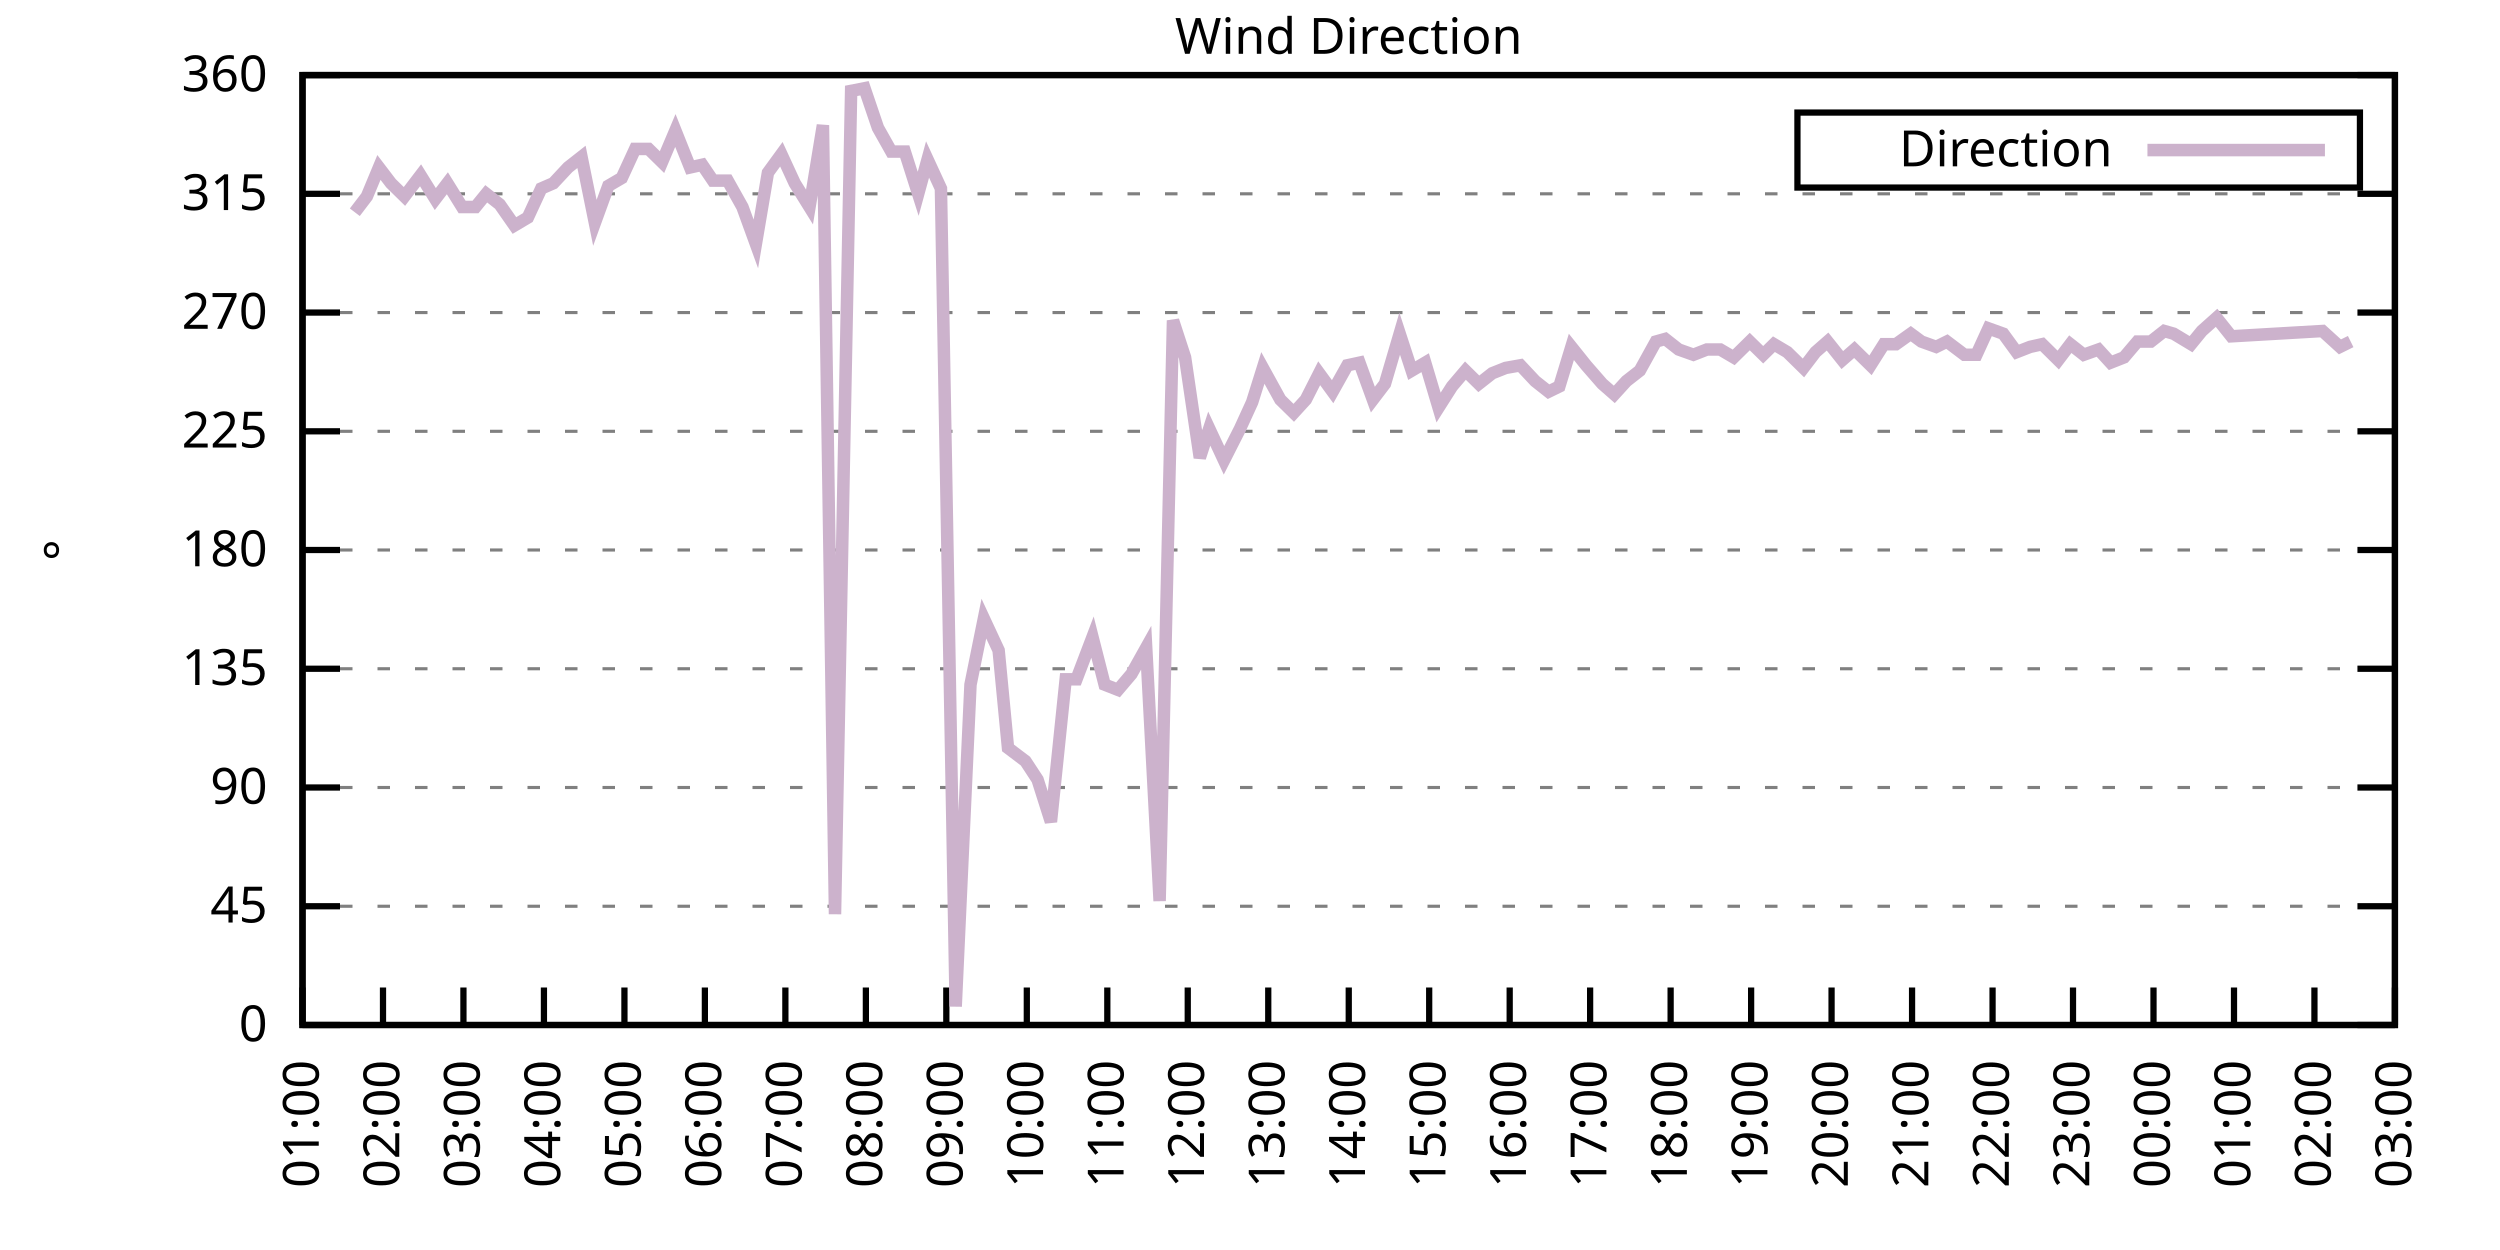
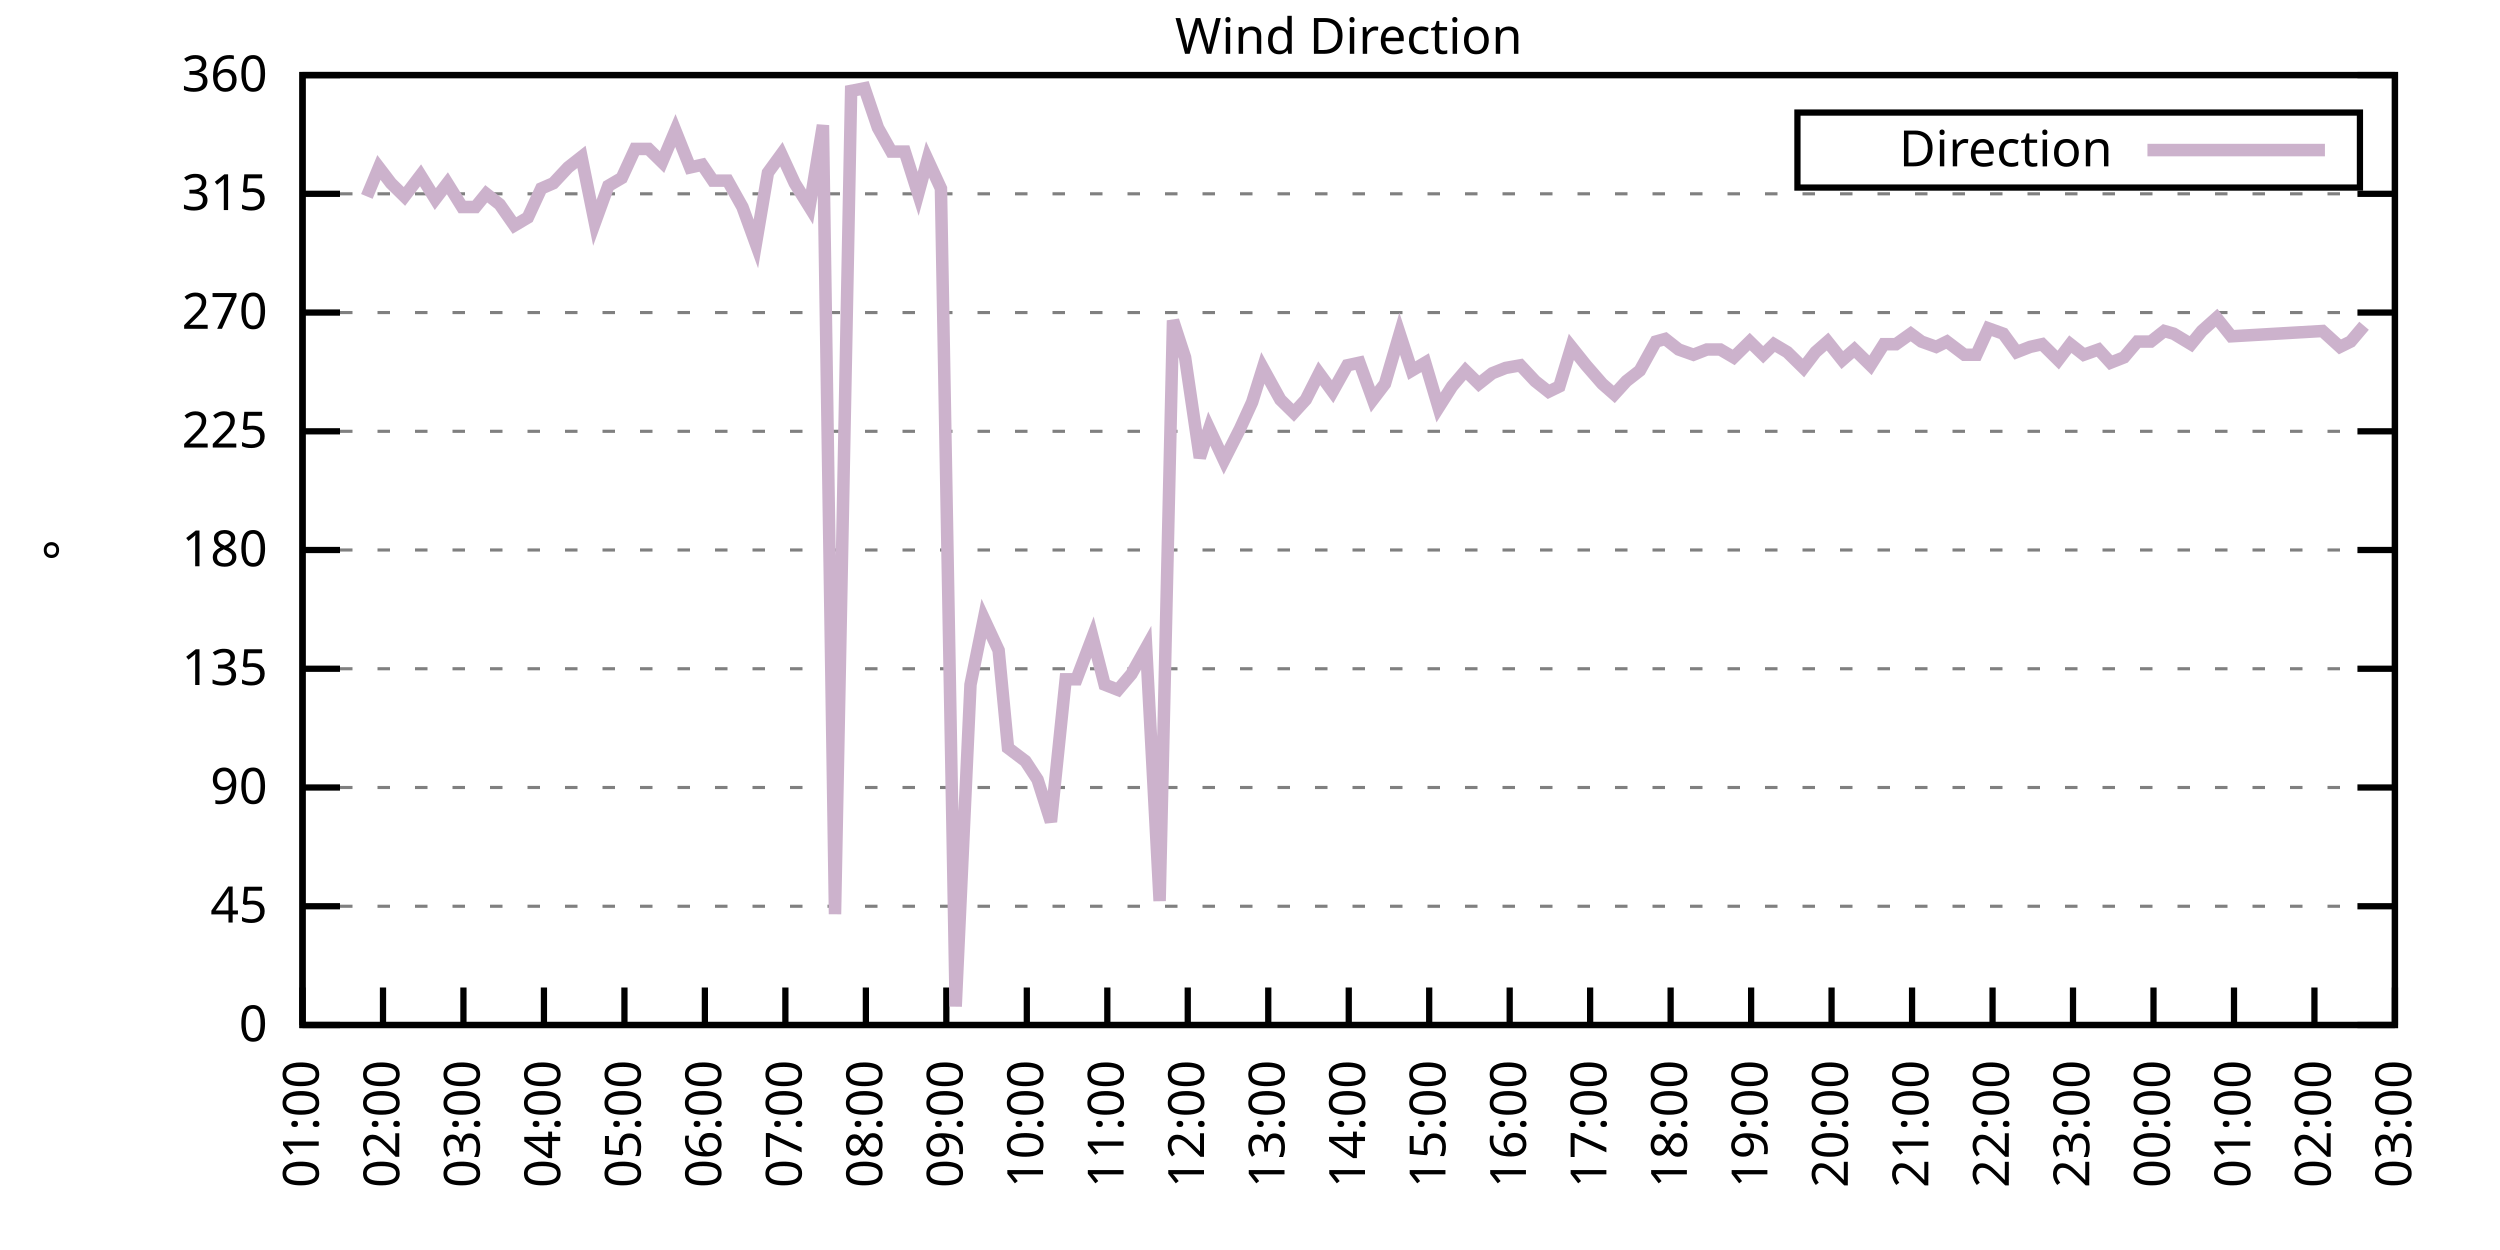
<svg xmlns="http://www.w3.org/2000/svg" xmlns:xlink="http://www.w3.org/1999/xlink" width="400" height="200" viewBox="0 0 400 200">
  <g id="gnuplot_canvas">
    <rect x="0" y="0" width="400" height="200" fill="none" />
    <defs>
      <circle id="gpDot" r="0.5" stroke-width="0.5" stroke="currentColor" />
      <path id="gpPt0" stroke-width="0.333" stroke="currentColor" d="M-1,0 h2 M0,-1 v2" />
      <path id="gpPt1" stroke-width="0.333" stroke="currentColor" d="M-1,-1 L1,1 M1,-1 L-1,1" />
      <path id="gpPt2" stroke-width="0.333" stroke="currentColor" d="M-1,0 L1,0 M0,-1 L0,1 M-1,-1 L1,1 M-1,1 L1,-1" />
      <rect id="gpPt3" stroke-width="0.333" stroke="currentColor" x="-1" y="-1" width="2" height="2" />
      <rect id="gpPt4" stroke-width="0.333" stroke="currentColor" fill="currentColor" x="-1" y="-1" width="2" height="2" />
      <circle id="gpPt5" stroke-width="0.333" stroke="currentColor" cx="0" cy="0" r="1" />
      <use xlink:href="#gpPt5" id="gpPt6" fill="currentColor" stroke="none" />
      <path id="gpPt7" stroke-width="0.333" stroke="currentColor" d="M0,-1.33 L-1.33,0.67 L1.33,0.67 z" />
      <use xlink:href="#gpPt7" id="gpPt8" fill="currentColor" stroke="none" />
      <use xlink:href="#gpPt7" id="gpPt9" stroke="currentColor" transform="rotate(180)" />
      <use xlink:href="#gpPt9" id="gpPt10" fill="currentColor" stroke="none" />
      <use xlink:href="#gpPt3" id="gpPt11" stroke="currentColor" transform="rotate(45)" />
      <use xlink:href="#gpPt11" id="gpPt12" fill="currentColor" stroke="none" />
      <path id="gpPt13" stroke-width="0.333" stroke="currentColor" d="M0,1.330 L1.265,0.411 L0.782,-1.067 L-0.782,-1.076 L-1.265,0.411 z" />
      <use xlink:href="#gpPt13" id="gpPt14" fill="currentColor" stroke="none" />
      <filter id="textbox" filterUnits="objectBoundingBox" x="0" y="0" height="1" width="1">
        <feFlood flood-color="white" flood-opacity="1" result="bgnd" />
        <feComposite in="SourceGraphic" in2="bgnd" operator="atop" />
      </filter>
      <filter id="greybox" filterUnits="objectBoundingBox" x="0" y="0" height="1" width="1">
        <feFlood flood-color="lightgrey" flood-opacity="1" result="grey" />
        <feComposite in="SourceGraphic" in2="grey" operator="atop" />
      </filter>
    </defs>
    <g fill="none" color="white" stroke="currentColor" stroke-width="1.00" stroke-linecap="butt" stroke-linejoin="miter">
</g>
    <g fill="none" color="black" stroke="currentColor" stroke-width="1.00" stroke-linecap="butt" stroke-linejoin="miter">
      <g stroke="none" shape-rendering="crispEdges">
        <polygon fill="rgb(255, 255, 255)" points="48.40,164.00 383.18,164.00 383.18,12.02 48.40,12.02 " />
      </g>
    </g>
    <g fill="none" color="black" stroke="currentColor" stroke-width="1.00" stroke-linecap="butt" stroke-linejoin="miter">
</g>
    <g fill="none" color="black" stroke="black" stroke-width="0.50" stroke-linecap="butt" stroke-linejoin="miter">
</g>
    <g fill="none" color="gray" stroke="currentColor" stroke-width="0.50" stroke-linecap="butt" stroke-linejoin="miter">
      <path stroke="gray" stroke-dasharray="2,4" class="gridline" d="M48.40,164.00 L383.19,164.00  " />
    </g>
    <g fill="none" color="gray" stroke="gray" stroke-width="1.00" stroke-linecap="butt" stroke-linejoin="miter">
</g>
    <g fill="none" color="black" stroke="currentColor" stroke-width="1.00" stroke-linecap="butt" stroke-linejoin="miter">
      <path stroke="black" d="M48.40,164.00 L54.40,164.00 M383.19,164.00 L377.19,164.00  " />
      <g transform="translate(42.80,166.60)" stroke="none" fill="black" font-family="Sans" font-size="8.00" text-anchor="end">
        <text>
          <tspan font-family="Sans"> 0</tspan>
        </text>
      </g>
    </g>
    <g fill="none" color="black" stroke="currentColor" stroke-width="1.00" stroke-linecap="butt" stroke-linejoin="miter">
</g>
    <g fill="none" color="black" stroke="black" stroke-width="0.50" stroke-linecap="butt" stroke-linejoin="miter">
</g>
    <g fill="none" color="gray" stroke="currentColor" stroke-width="0.50" stroke-linecap="butt" stroke-linejoin="miter">
      <path stroke="gray" stroke-dasharray="2,4" class="gridline" d="M48.40,145.00 L383.19,145.00  " />
    </g>
    <g fill="none" color="gray" stroke="gray" stroke-width="1.00" stroke-linecap="butt" stroke-linejoin="miter">
</g>
    <g fill="none" color="black" stroke="currentColor" stroke-width="1.00" stroke-linecap="butt" stroke-linejoin="miter">
      <path stroke="black" d="M48.40,145.00 L54.40,145.00 M383.19,145.00 L377.19,145.00  " />
      <g transform="translate(42.80,147.60)" stroke="none" fill="black" font-family="Sans" font-size="8.00" text-anchor="end">
        <text>
          <tspan font-family="Sans"> 45</tspan>
        </text>
      </g>
    </g>
    <g fill="none" color="black" stroke="currentColor" stroke-width="1.00" stroke-linecap="butt" stroke-linejoin="miter">
</g>
    <g fill="none" color="black" stroke="black" stroke-width="0.50" stroke-linecap="butt" stroke-linejoin="miter">
</g>
    <g fill="none" color="gray" stroke="currentColor" stroke-width="0.50" stroke-linecap="butt" stroke-linejoin="miter">
      <path stroke="gray" stroke-dasharray="2,4" class="gridline" d="M48.40,126.00 L383.19,126.00  " />
    </g>
    <g fill="none" color="gray" stroke="gray" stroke-width="1.00" stroke-linecap="butt" stroke-linejoin="miter">
</g>
    <g fill="none" color="black" stroke="currentColor" stroke-width="1.00" stroke-linecap="butt" stroke-linejoin="miter">
      <path stroke="black" d="M48.40,126.00 L54.40,126.00 M383.19,126.00 L377.19,126.00  " />
      <g transform="translate(42.80,128.60)" stroke="none" fill="black" font-family="Sans" font-size="8.00" text-anchor="end">
        <text>
          <tspan font-family="Sans"> 90</tspan>
        </text>
      </g>
    </g>
    <g fill="none" color="black" stroke="currentColor" stroke-width="1.00" stroke-linecap="butt" stroke-linejoin="miter">
</g>
    <g fill="none" color="black" stroke="black" stroke-width="0.50" stroke-linecap="butt" stroke-linejoin="miter">
</g>
    <g fill="none" color="gray" stroke="currentColor" stroke-width="0.50" stroke-linecap="butt" stroke-linejoin="miter">
      <path stroke="gray" stroke-dasharray="2,4" class="gridline" d="M48.40,107.00 L383.19,107.00  " />
    </g>
    <g fill="none" color="gray" stroke="gray" stroke-width="1.00" stroke-linecap="butt" stroke-linejoin="miter">
</g>
    <g fill="none" color="black" stroke="currentColor" stroke-width="1.00" stroke-linecap="butt" stroke-linejoin="miter">
      <path stroke="black" d="M48.40,107.00 L54.40,107.00 M383.19,107.00 L377.19,107.00  " />
      <g transform="translate(42.80,109.60)" stroke="none" fill="black" font-family="Sans" font-size="8.00" text-anchor="end">
        <text>
          <tspan font-family="Sans"> 135</tspan>
        </text>
      </g>
    </g>
    <g fill="none" color="black" stroke="currentColor" stroke-width="1.00" stroke-linecap="butt" stroke-linejoin="miter">
</g>
    <g fill="none" color="black" stroke="black" stroke-width="0.50" stroke-linecap="butt" stroke-linejoin="miter">
</g>
    <g fill="none" color="gray" stroke="currentColor" stroke-width="0.50" stroke-linecap="butt" stroke-linejoin="miter">
      <path stroke="gray" stroke-dasharray="2,4" class="gridline" d="M48.40,88.00 L383.19,88.00  " />
    </g>
    <g fill="none" color="gray" stroke="gray" stroke-width="1.00" stroke-linecap="butt" stroke-linejoin="miter">
</g>
    <g fill="none" color="black" stroke="currentColor" stroke-width="1.00" stroke-linecap="butt" stroke-linejoin="miter">
      <path stroke="black" d="M48.40,88.00 L54.40,88.00 M383.19,88.00 L377.19,88.00  " />
      <g transform="translate(42.80,90.60)" stroke="none" fill="black" font-family="Sans" font-size="8.00" text-anchor="end">
        <text>
          <tspan font-family="Sans"> 180</tspan>
        </text>
      </g>
    </g>
    <g fill="none" color="black" stroke="currentColor" stroke-width="1.00" stroke-linecap="butt" stroke-linejoin="miter">
</g>
    <g fill="none" color="black" stroke="black" stroke-width="0.50" stroke-linecap="butt" stroke-linejoin="miter">
</g>
    <g fill="none" color="gray" stroke="currentColor" stroke-width="0.50" stroke-linecap="butt" stroke-linejoin="miter">
      <path stroke="gray" stroke-dasharray="2,4" class="gridline" d="M48.40,69.01 L383.19,69.01  " />
    </g>
    <g fill="none" color="gray" stroke="gray" stroke-width="1.00" stroke-linecap="butt" stroke-linejoin="miter">
</g>
    <g fill="none" color="black" stroke="currentColor" stroke-width="1.00" stroke-linecap="butt" stroke-linejoin="miter">
      <path stroke="black" d="M48.40,69.01 L54.40,69.01 M383.19,69.01 L377.19,69.01  " />
      <g transform="translate(42.80,71.61)" stroke="none" fill="black" font-family="Sans" font-size="8.00" text-anchor="end">
        <text>
          <tspan font-family="Sans"> 225</tspan>
        </text>
      </g>
    </g>
    <g fill="none" color="black" stroke="currentColor" stroke-width="1.00" stroke-linecap="butt" stroke-linejoin="miter">
</g>
    <g fill="none" color="black" stroke="black" stroke-width="0.50" stroke-linecap="butt" stroke-linejoin="miter">
</g>
    <g fill="none" color="gray" stroke="currentColor" stroke-width="0.50" stroke-linecap="butt" stroke-linejoin="miter">
      <path stroke="gray" stroke-dasharray="2,4" class="gridline" d="M48.40,50.01 L383.19,50.01  " />
    </g>
    <g fill="none" color="gray" stroke="gray" stroke-width="1.00" stroke-linecap="butt" stroke-linejoin="miter">
</g>
    <g fill="none" color="black" stroke="currentColor" stroke-width="1.00" stroke-linecap="butt" stroke-linejoin="miter">
      <path stroke="black" d="M48.40,50.01 L54.40,50.01 M383.19,50.01 L377.19,50.01  " />
      <g transform="translate(42.80,52.61)" stroke="none" fill="black" font-family="Sans" font-size="8.00" text-anchor="end">
        <text>
          <tspan font-family="Sans"> 270</tspan>
        </text>
      </g>
    </g>
    <g fill="none" color="black" stroke="currentColor" stroke-width="1.00" stroke-linecap="butt" stroke-linejoin="miter">
</g>
    <g fill="none" color="black" stroke="black" stroke-width="0.50" stroke-linecap="butt" stroke-linejoin="miter">
</g>
    <g fill="none" color="gray" stroke="currentColor" stroke-width="0.50" stroke-linecap="butt" stroke-linejoin="miter">
      <path stroke="gray" stroke-dasharray="2,4" class="gridline" d="M48.40,31.01 L383.19,31.01  " />
    </g>
    <g fill="none" color="gray" stroke="gray" stroke-width="1.00" stroke-linecap="butt" stroke-linejoin="miter">
</g>
    <g fill="none" color="black" stroke="currentColor" stroke-width="1.00" stroke-linecap="butt" stroke-linejoin="miter">
      <path stroke="black" d="M48.40,31.01 L54.40,31.01 M383.19,31.01 L377.19,31.01  " />
      <g transform="translate(42.80,33.61)" stroke="none" fill="black" font-family="Sans" font-size="8.00" text-anchor="end">
        <text>
          <tspan font-family="Sans"> 315</tspan>
        </text>
      </g>
    </g>
    <g fill="none" color="black" stroke="currentColor" stroke-width="1.00" stroke-linecap="butt" stroke-linejoin="miter">
</g>
    <g fill="none" color="black" stroke="black" stroke-width="0.50" stroke-linecap="butt" stroke-linejoin="miter">
</g>
    <g fill="none" color="gray" stroke="currentColor" stroke-width="0.50" stroke-linecap="butt" stroke-linejoin="miter">
      <path stroke="gray" stroke-dasharray="2,4" class="gridline" d="M48.40,12.01 L383.19,12.01  " />
    </g>
    <g fill="none" color="gray" stroke="gray" stroke-width="1.00" stroke-linecap="butt" stroke-linejoin="miter">
</g>
    <g fill="none" color="black" stroke="currentColor" stroke-width="1.00" stroke-linecap="butt" stroke-linejoin="miter">
      <path stroke="black" d="M48.40,12.01 L54.40,12.01 M383.19,12.01 L377.19,12.01  " />
      <g transform="translate(42.80,14.61)" stroke="none" fill="black" font-family="Sans" font-size="8.00" text-anchor="end">
        <text>
          <tspan font-family="Sans"> 360</tspan>
        </text>
      </g>
    </g>
    <g fill="none" color="black" stroke="currentColor" stroke-width="1.00" stroke-linecap="butt" stroke-linejoin="miter">
      <path stroke="black" d="M48.40,164.00 L48.40,158.00  " />
      <g transform="translate(51.00,169.60) rotate(270.00)" stroke="none" fill="black" font-family="Sans" font-size="8.00" text-anchor="end">
        <text>
          <tspan font-family="Sans">01:00</tspan>
        </text>
      </g>
    </g>
    <g fill="none" color="black" stroke="currentColor" stroke-width="1.00" stroke-linecap="butt" stroke-linejoin="miter">
      <path stroke="black" d="M61.28,164.00 L61.28,158.00  " />
      <g transform="translate(63.88,169.60) rotate(270.00)" stroke="none" fill="black" font-family="Sans" font-size="8.00" text-anchor="end">
        <text>
          <tspan font-family="Sans">02:00</tspan>
        </text>
      </g>
    </g>
    <g fill="none" color="black" stroke="currentColor" stroke-width="1.00" stroke-linecap="butt" stroke-linejoin="miter">
      <path stroke="black" d="M74.15,164.00 L74.15,158.00  " />
      <g transform="translate(76.75,169.60) rotate(270.00)" stroke="none" fill="black" font-family="Sans" font-size="8.00" text-anchor="end">
        <text>
          <tspan font-family="Sans">03:00</tspan>
        </text>
      </g>
    </g>
    <g fill="none" color="black" stroke="currentColor" stroke-width="1.00" stroke-linecap="butt" stroke-linejoin="miter">
      <path stroke="black" d="M87.03,164.00 L87.03,158.00  " />
      <g transform="translate(89.63,169.60) rotate(270.00)" stroke="none" fill="black" font-family="Sans" font-size="8.00" text-anchor="end">
        <text>
          <tspan font-family="Sans">04:00</tspan>
        </text>
      </g>
    </g>
    <g fill="none" color="black" stroke="currentColor" stroke-width="1.00" stroke-linecap="butt" stroke-linejoin="miter">
      <path stroke="black" d="M99.91,164.00 L99.91,158.00  " />
      <g transform="translate(102.51,169.60) rotate(270.00)" stroke="none" fill="black" font-family="Sans" font-size="8.00" text-anchor="end">
        <text>
          <tspan font-family="Sans">05:00</tspan>
        </text>
      </g>
    </g>
    <g fill="none" color="black" stroke="currentColor" stroke-width="1.00" stroke-linecap="butt" stroke-linejoin="miter">
      <path stroke="black" d="M112.78,164.00 L112.78,158.00  " />
      <g transform="translate(115.38,169.60) rotate(270.00)" stroke="none" fill="black" font-family="Sans" font-size="8.00" text-anchor="end">
        <text>
          <tspan font-family="Sans">06:00</tspan>
        </text>
      </g>
    </g>
    <g fill="none" color="black" stroke="currentColor" stroke-width="1.00" stroke-linecap="butt" stroke-linejoin="miter">
      <path stroke="black" d="M125.66,164.00 L125.66,158.00  " />
      <g transform="translate(128.26,169.60) rotate(270.00)" stroke="none" fill="black" font-family="Sans" font-size="8.00" text-anchor="end">
        <text>
          <tspan font-family="Sans">07:00</tspan>
        </text>
      </g>
    </g>
    <g fill="none" color="black" stroke="currentColor" stroke-width="1.00" stroke-linecap="butt" stroke-linejoin="miter">
      <path stroke="black" d="M138.54,164.00 L138.54,158.00  " />
      <g transform="translate(141.14,169.60) rotate(270.00)" stroke="none" fill="black" font-family="Sans" font-size="8.00" text-anchor="end">
        <text>
          <tspan font-family="Sans">08:00</tspan>
        </text>
      </g>
    </g>
    <g fill="none" color="black" stroke="currentColor" stroke-width="1.00" stroke-linecap="butt" stroke-linejoin="miter">
      <path stroke="black" d="M151.41,164.00 L151.41,158.00  " />
      <g transform="translate(154.01,169.60) rotate(270.00)" stroke="none" fill="black" font-family="Sans" font-size="8.00" text-anchor="end">
        <text>
          <tspan font-family="Sans">09:00</tspan>
        </text>
      </g>
    </g>
    <g fill="none" color="black" stroke="currentColor" stroke-width="1.00" stroke-linecap="butt" stroke-linejoin="miter">
      <path stroke="black" d="M164.29,164.00 L164.29,158.00  " />
      <g transform="translate(166.89,169.60) rotate(270.00)" stroke="none" fill="black" font-family="Sans" font-size="8.00" text-anchor="end">
        <text>
          <tspan font-family="Sans">10:00</tspan>
        </text>
      </g>
    </g>
    <g fill="none" color="black" stroke="currentColor" stroke-width="1.00" stroke-linecap="butt" stroke-linejoin="miter">
      <path stroke="black" d="M177.17,164.00 L177.17,158.00  " />
      <g transform="translate(179.77,169.60) rotate(270.00)" stroke="none" fill="black" font-family="Sans" font-size="8.00" text-anchor="end">
        <text>
          <tspan font-family="Sans">11:00</tspan>
        </text>
      </g>
    </g>
    <g fill="none" color="black" stroke="currentColor" stroke-width="1.00" stroke-linecap="butt" stroke-linejoin="miter">
      <path stroke="black" d="M190.04,164.00 L190.04,158.00  " />
      <g transform="translate(192.64,169.60) rotate(270.00)" stroke="none" fill="black" font-family="Sans" font-size="8.00" text-anchor="end">
        <text>
          <tspan font-family="Sans">12:00</tspan>
        </text>
      </g>
    </g>
    <g fill="none" color="black" stroke="currentColor" stroke-width="1.00" stroke-linecap="butt" stroke-linejoin="miter">
      <path stroke="black" d="M202.92,164.00 L202.92,158.00  " />
      <g transform="translate(205.52,169.60) rotate(270.00)" stroke="none" fill="black" font-family="Sans" font-size="8.00" text-anchor="end">
        <text>
          <tspan font-family="Sans">13:00</tspan>
        </text>
      </g>
    </g>
    <g fill="none" color="black" stroke="currentColor" stroke-width="1.00" stroke-linecap="butt" stroke-linejoin="miter">
      <path stroke="black" d="M215.80,164.00 L215.80,158.00  " />
      <g transform="translate(218.40,169.60) rotate(270.00)" stroke="none" fill="black" font-family="Sans" font-size="8.00" text-anchor="end">
        <text>
          <tspan font-family="Sans">14:00</tspan>
        </text>
      </g>
    </g>
    <g fill="none" color="black" stroke="currentColor" stroke-width="1.00" stroke-linecap="butt" stroke-linejoin="miter">
      <path stroke="black" d="M228.67,164.00 L228.67,158.00  " />
      <g transform="translate(231.27,169.60) rotate(270.00)" stroke="none" fill="black" font-family="Sans" font-size="8.00" text-anchor="end">
        <text>
          <tspan font-family="Sans">15:00</tspan>
        </text>
      </g>
    </g>
    <g fill="none" color="black" stroke="currentColor" stroke-width="1.00" stroke-linecap="butt" stroke-linejoin="miter">
      <path stroke="black" d="M241.55,164.00 L241.55,158.00  " />
      <g transform="translate(244.15,169.60) rotate(270.00)" stroke="none" fill="black" font-family="Sans" font-size="8.00" text-anchor="end">
        <text>
          <tspan font-family="Sans">16:00</tspan>
        </text>
      </g>
    </g>
    <g fill="none" color="black" stroke="currentColor" stroke-width="1.00" stroke-linecap="butt" stroke-linejoin="miter">
      <path stroke="black" d="M254.42,164.00 L254.42,158.00  " />
      <g transform="translate(257.02,169.60) rotate(270.00)" stroke="none" fill="black" font-family="Sans" font-size="8.00" text-anchor="end">
        <text>
          <tspan font-family="Sans">17:00</tspan>
        </text>
      </g>
    </g>
    <g fill="none" color="black" stroke="currentColor" stroke-width="1.00" stroke-linecap="butt" stroke-linejoin="miter">
      <path stroke="black" d="M267.30,164.00 L267.30,158.00  " />
      <g transform="translate(269.90,169.60) rotate(270.00)" stroke="none" fill="black" font-family="Sans" font-size="8.00" text-anchor="end">
        <text>
          <tspan font-family="Sans">18:00</tspan>
        </text>
      </g>
    </g>
    <g fill="none" color="black" stroke="currentColor" stroke-width="1.00" stroke-linecap="butt" stroke-linejoin="miter">
      <path stroke="black" d="M280.18,164.00 L280.18,158.00  " />
      <g transform="translate(282.78,169.60) rotate(270.00)" stroke="none" fill="black" font-family="Sans" font-size="8.00" text-anchor="end">
        <text>
          <tspan font-family="Sans">19:00</tspan>
        </text>
      </g>
    </g>
    <g fill="none" color="black" stroke="currentColor" stroke-width="1.00" stroke-linecap="butt" stroke-linejoin="miter">
      <path stroke="black" d="M293.05,164.00 L293.05,158.00  " />
      <g transform="translate(295.65,169.60) rotate(270.00)" stroke="none" fill="black" font-family="Sans" font-size="8.00" text-anchor="end">
        <text>
          <tspan font-family="Sans">20:00</tspan>
        </text>
      </g>
    </g>
    <g fill="none" color="black" stroke="currentColor" stroke-width="1.00" stroke-linecap="butt" stroke-linejoin="miter">
      <path stroke="black" d="M305.93,164.00 L305.93,158.00  " />
      <g transform="translate(308.53,169.60) rotate(270.00)" stroke="none" fill="black" font-family="Sans" font-size="8.00" text-anchor="end">
        <text>
          <tspan font-family="Sans">21:00</tspan>
        </text>
      </g>
    </g>
    <g fill="none" color="black" stroke="currentColor" stroke-width="1.00" stroke-linecap="butt" stroke-linejoin="miter">
      <path stroke="black" d="M318.81,164.00 L318.81,158.00  " />
      <g transform="translate(321.41,169.60) rotate(270.00)" stroke="none" fill="black" font-family="Sans" font-size="8.00" text-anchor="end">
        <text>
          <tspan font-family="Sans">22:00</tspan>
        </text>
      </g>
    </g>
    <g fill="none" color="black" stroke="currentColor" stroke-width="1.00" stroke-linecap="butt" stroke-linejoin="miter">
      <path stroke="black" d="M331.68,164.00 L331.68,158.00  " />
      <g transform="translate(334.28,169.60) rotate(270.00)" stroke="none" fill="black" font-family="Sans" font-size="8.00" text-anchor="end">
        <text>
          <tspan font-family="Sans">23:00</tspan>
        </text>
      </g>
    </g>
    <g fill="none" color="black" stroke="currentColor" stroke-width="1.00" stroke-linecap="butt" stroke-linejoin="miter">
      <path stroke="black" d="M344.56,164.00 L344.56,158.00  " />
      <g transform="translate(347.16,169.60) rotate(270.00)" stroke="none" fill="black" font-family="Sans" font-size="8.00" text-anchor="end">
        <text>
          <tspan font-family="Sans">00:00</tspan>
        </text>
      </g>
    </g>
    <g fill="none" color="black" stroke="currentColor" stroke-width="1.00" stroke-linecap="butt" stroke-linejoin="miter">
      <path stroke="black" d="M357.44,164.00 L357.44,158.00  " />
      <g transform="translate(360.04,169.60) rotate(270.00)" stroke="none" fill="black" font-family="Sans" font-size="8.00" text-anchor="end">
        <text>
          <tspan font-family="Sans">01:00</tspan>
        </text>
      </g>
    </g>
    <g fill="none" color="black" stroke="currentColor" stroke-width="1.00" stroke-linecap="butt" stroke-linejoin="miter">
      <path stroke="black" d="M370.31,164.00 L370.31,158.00  " />
      <g transform="translate(372.91,169.60) rotate(270.00)" stroke="none" fill="black" font-family="Sans" font-size="8.00" text-anchor="end">
        <text>
          <tspan font-family="Sans">02:00</tspan>
        </text>
      </g>
    </g>
    <g fill="none" color="black" stroke="currentColor" stroke-width="1.00" stroke-linecap="butt" stroke-linejoin="miter">
      <path stroke="black" d="M383.19,164.00 L383.19,158.00  " />
      <g transform="translate(385.79,169.60) rotate(270.00)" stroke="none" fill="black" font-family="Sans" font-size="8.00" text-anchor="end">
        <text>
          <tspan font-family="Sans">03:00</tspan>
        </text>
      </g>
    </g>
    <g fill="none" color="black" stroke="currentColor" stroke-width="1.00" stroke-linecap="butt" stroke-linejoin="miter">
</g>
    <g fill="none" color="black" stroke="currentColor" stroke-width="1.00" stroke-linecap="butt" stroke-linejoin="miter">
      <path stroke="black" d="M48.40,12.01 L48.40,164.00 L383.19,164.00 L383.19,12.01 L48.40,12.01 Z  " />
    </g>
    <g fill="none" color="black" stroke="currentColor" stroke-width="1.00" stroke-linecap="butt" stroke-linejoin="miter">
</g>
    <g fill="none" color="black" stroke="currentColor" stroke-width="1.00" stroke-linecap="butt" stroke-linejoin="miter">
      <path stroke="black" d="M287.59,30.01 L287.59,18.01 L377.59,18.01 L377.59,30.01 L287.59,30.01 Z  " />
    </g>
    <g id="Wind_direction_plot_1">
      <g fill="none" color="white" stroke="black" stroke-width="2.00" stroke-linecap="butt" stroke-linejoin="miter">
</g>
      <g fill="none" color="black" stroke="currentColor" stroke-width="2.00" stroke-linecap="butt" stroke-linejoin="miter">
        <g transform="translate(337.99,26.61)" stroke="none" fill="black" font-family="Sans" font-size="8.00" text-anchor="end">
          <text>
            <tspan font-family="Sans">Direction</tspan>
          </text>
        </g>
      </g>
      <g fill="none" color="black" stroke="currentColor" stroke-width="2.00" stroke-linecap="butt" stroke-linejoin="miter">
-         <path stroke="rgb(204, 178, 204)" d="M343.59,24.01 L371.99,24.01 M56.77,33.96 L58.70,31.43 L60.63,26.79 L62.56,29.32 L64.71,31.43 L67.29,28.05   L69.65,31.85 L71.58,29.32 L73.94,33.12 L76.08,33.12 L77.80,31.01 L79.95,32.70 L82.31,36.08 L84.45,34.81   L86.60,30.16 L88.53,29.32 L90.89,26.79 L93.04,25.10 L95.18,35.65 L97.33,29.74 L99.48,28.48 L101.62,23.83   L103.77,23.83 L105.92,25.94 L108.06,20.88 L110.42,26.79 L112.35,26.36 L114.07,28.90 L116.43,28.90 L118.79,33.12   L120.94,39.03 L122.87,27.63 L125.02,24.68 L127.16,29.32 L129.52,33.12 L131.67,20.03 L133.60,146.27 L136.18,14.54   L138.32,14.12 L140.47,20.45 L142.61,24.25 L144.76,24.25 L146.91,31.01 L148.41,25.52 L150.55,30.16 L152.91,161.04   L155.28,109.54 L157.42,98.98 L159.78,104.05 L161.28,119.67 L164.07,121.78 L166.01,124.74 L168.15,131.49 L170.51,108.69   L172.23,108.69 L174.80,101.94 L176.74,109.54 L178.88,110.38 L181.03,107.85 L183.39,103.63 L185.54,144.16 L187.68,51.27   L189.61,57.18 L191.97,73.23 L193.48,68.58 L195.84,73.65 L198.41,68.58 L200.34,64.36 L202.06,58.87 L204.85,63.94   L207.00,66.05 L208.93,63.94 L211.07,59.72 L213.22,62.67 L215.58,58.45 L217.51,58.03 L219.66,63.94 L221.59,61.41   L223.95,53.39 L225.88,59.30 L228.03,58.03 L230.17,65.21 L232.32,61.83 L234.47,59.30 L236.61,61.41 L238.76,59.72   L240.90,58.87 L243.26,58.45 L245.63,60.98 L247.77,62.67 L249.49,61.83 L251.42,55.50 L253.78,58.45 L256.36,61.41   L258.29,63.10 L260.22,60.98 L262.37,59.30 L264.94,54.65 L266.44,54.23 L268.59,55.92 L270.95,56.76 L273.10,55.92   L275.24,55.92 L277.39,57.18 L279.96,54.65 L282.11,56.76 L283.83,55.07 L285.97,56.34 L288.55,58.87 L290.48,56.34   L292.41,54.65 L294.77,57.61 L296.70,55.92 L299.28,58.45 L301.42,55.07 L303.36,55.07 L305.72,53.39 L307.43,54.65   L309.79,55.50 L311.51,54.65 L314.30,56.76 L316.23,56.76 L318.16,52.54 L320.52,53.39 L322.67,56.34 L324.82,55.50   L326.75,55.07 L329.32,57.61 L331.25,55.07 L333.40,56.76 L335.76,55.92 L337.69,58.03 L339.84,57.18 L341.99,54.65   L344.13,54.65 L346.28,52.96 L347.78,53.39 L350.57,55.07 L352.29,52.96 L354.65,50.85 L357.01,53.81 L371.60,52.96   L374.39,55.50 L376.11,54.65  " />
+         <path stroke="rgb(204, 178, 204)" d="M343.59,24.01 L371.99,24.01 M58.70,31.43 L60.63,26.79 L62.56,29.32 L64.71,31.43 L67.29,28.05 L69.65,31.85   L71.58,29.32 L73.94,33.12 L76.08,33.12 L77.80,31.01 L79.95,32.70 L82.31,36.08 L84.45,34.81 L86.60,30.16   L88.53,29.32 L90.89,26.79 L93.04,25.10 L95.18,35.65 L97.33,29.74 L99.48,28.48 L101.62,23.83 L103.77,23.83   L105.92,25.94 L108.06,20.88 L110.42,26.79 L112.35,26.36 L114.07,28.90 L116.43,28.90 L118.79,33.12 L120.94,39.03   L122.87,27.63 L125.02,24.68 L127.16,29.32 L129.52,33.12 L131.67,20.03 L133.60,146.27 L136.18,14.54 L138.32,14.12   L140.47,20.45 L142.61,24.25 L144.76,24.25 L146.91,31.01 L148.41,25.52 L150.55,30.16 L152.91,161.04 L155.28,109.54   L157.42,98.98 L159.78,104.05 L161.28,119.67 L164.07,121.78 L166.01,124.74 L168.15,131.49 L170.51,108.69 L172.23,108.69   L174.80,101.94 L176.74,109.54 L178.88,110.38 L181.03,107.85 L183.39,103.63 L185.54,144.16 L187.68,51.27 L189.61,57.18   L191.97,73.23 L193.48,68.58 L195.84,73.65 L198.41,68.58 L200.34,64.36 L202.06,58.87 L204.85,63.94 L207.00,66.05   L208.93,63.94 L211.07,59.72 L213.22,62.67 L215.58,58.45 L217.51,58.03 L219.66,63.94 L221.59,61.41 L223.95,53.39   L225.88,59.30 L228.03,58.03 L230.17,65.21 L232.32,61.83 L234.47,59.30 L236.61,61.41 L238.76,59.72 L240.90,58.87   L243.26,58.45 L245.63,60.98 L247.77,62.67 L249.49,61.83 L251.42,55.50 L253.78,58.45 L256.36,61.41 L258.29,63.10   L260.22,60.98 L262.37,59.30 L264.94,54.65 L266.44,54.23 L268.59,55.92 L270.95,56.76 L273.10,55.92 L275.24,55.92   L277.39,57.18 L279.96,54.65 L282.11,56.76 L283.83,55.07 L285.97,56.34 L288.55,58.87 L290.48,56.34 L292.41,54.65   L294.77,57.61 L296.70,55.92 L299.28,58.45 L301.42,55.07 L303.36,55.07 L305.72,53.39 L307.43,54.65 L309.79,55.50   L311.51,54.65 L314.30,56.76 L316.23,56.76 L318.16,52.54 L320.52,53.39 L322.67,56.34 L324.82,55.50 L326.75,55.07   L329.32,57.61 L331.25,55.07 L333.40,56.76 L335.76,55.92 L337.69,58.03 L339.84,57.18 L341.99,54.65 L344.13,54.65   L346.28,52.96 L347.78,53.39 L350.57,55.07 L352.29,52.96 L354.65,50.85 L357.01,53.81 L371.60,52.96 L374.39,55.50   L376.11,54.65 L378.25,52.12  " />
      </g>
    </g>
    <g fill="none" color="black" stroke="currentColor" stroke-width="2.00" stroke-linecap="butt" stroke-linejoin="miter">
</g>
    <g fill="none" color="black" stroke="black" stroke-width="1.00" stroke-linecap="butt" stroke-linejoin="miter">
</g>
    <g fill="none" color="black" stroke="currentColor" stroke-width="1.00" stroke-linecap="butt" stroke-linejoin="miter">
      <path stroke="black" d="M48.40,12.01 L48.40,164.00 L383.19,164.00 L383.19,12.01 L48.40,12.01 Z  " />
      <g transform="translate(12.80,88.01) rotate(270.00)" stroke="none" fill="black" font-family="Sans" font-size="8.00" text-anchor="middle">
        <text>
          <tspan font-family="Sans">°</tspan>
        </text>
      </g>
    </g>
    <g fill="none" color="black" stroke="currentColor" stroke-width="1.00" stroke-linecap="butt" stroke-linejoin="miter">
</g>
    <g fill="none" color="black" stroke="currentColor" stroke-width="1.00" stroke-linecap="butt" stroke-linejoin="miter">
      <g transform="translate(215.79,8.61)" stroke="none" fill="black" font-family="Sans" font-size="8.00" text-anchor="middle">
        <text>
          <tspan font-family="Sans">Wind Direction</tspan>
        </text>
      </g>
    </g>
    <g fill="none" color="black" stroke="currentColor" stroke-width="1.00" stroke-linecap="butt" stroke-linejoin="miter">
</g>
  </g>
</svg>
